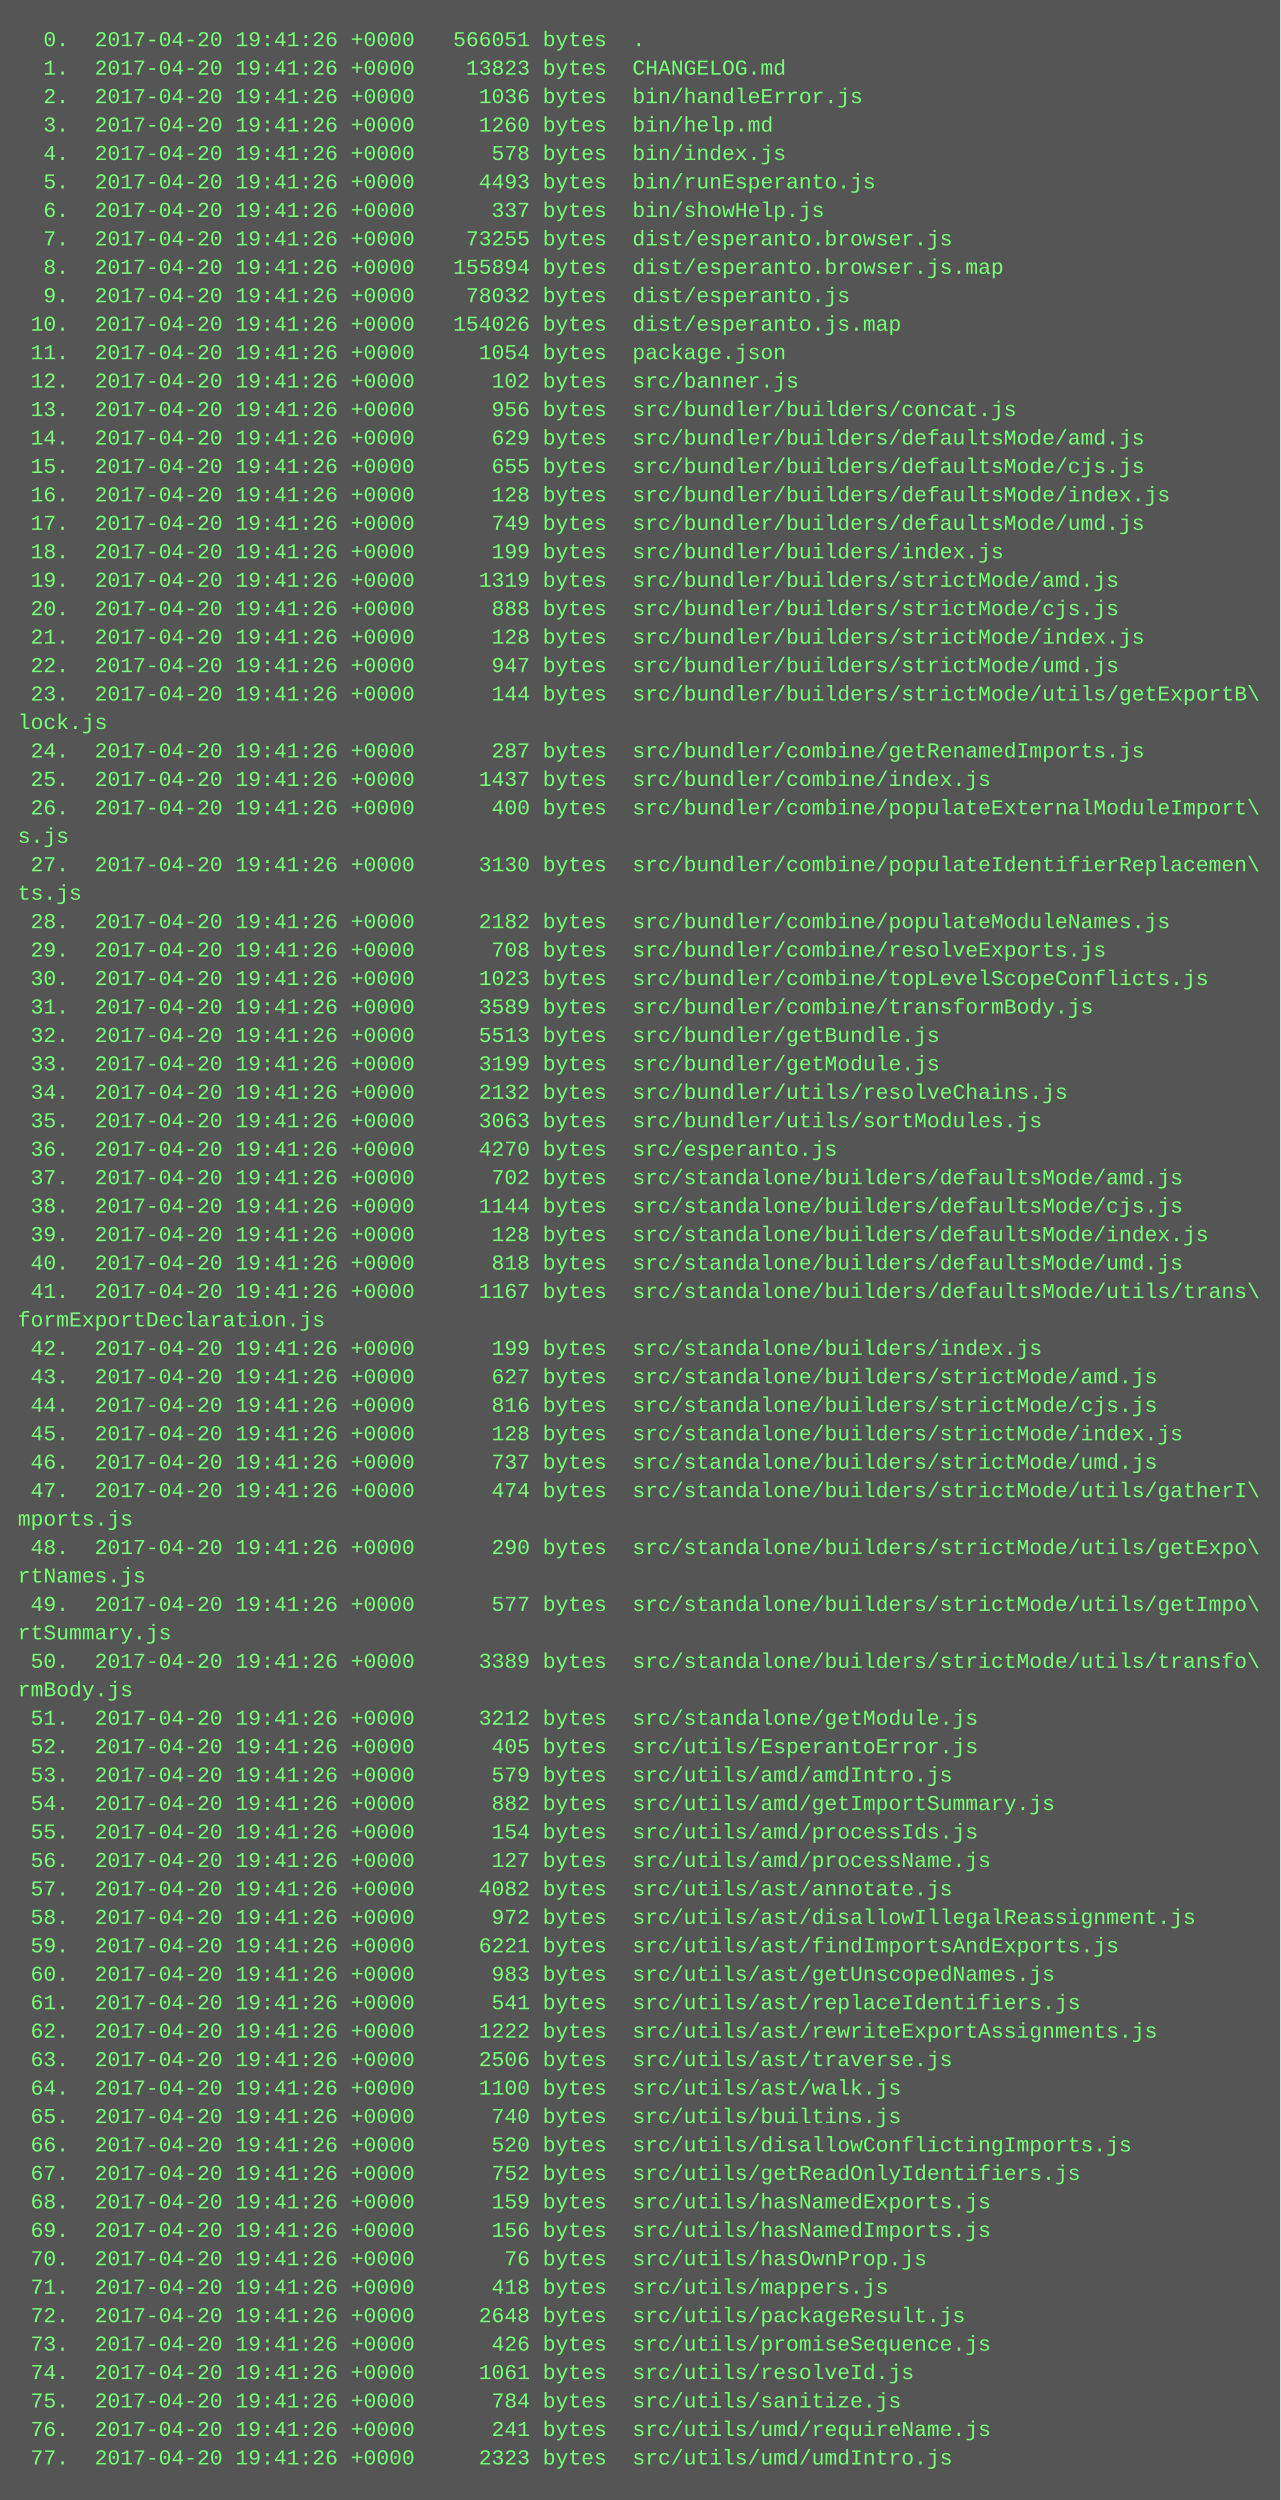
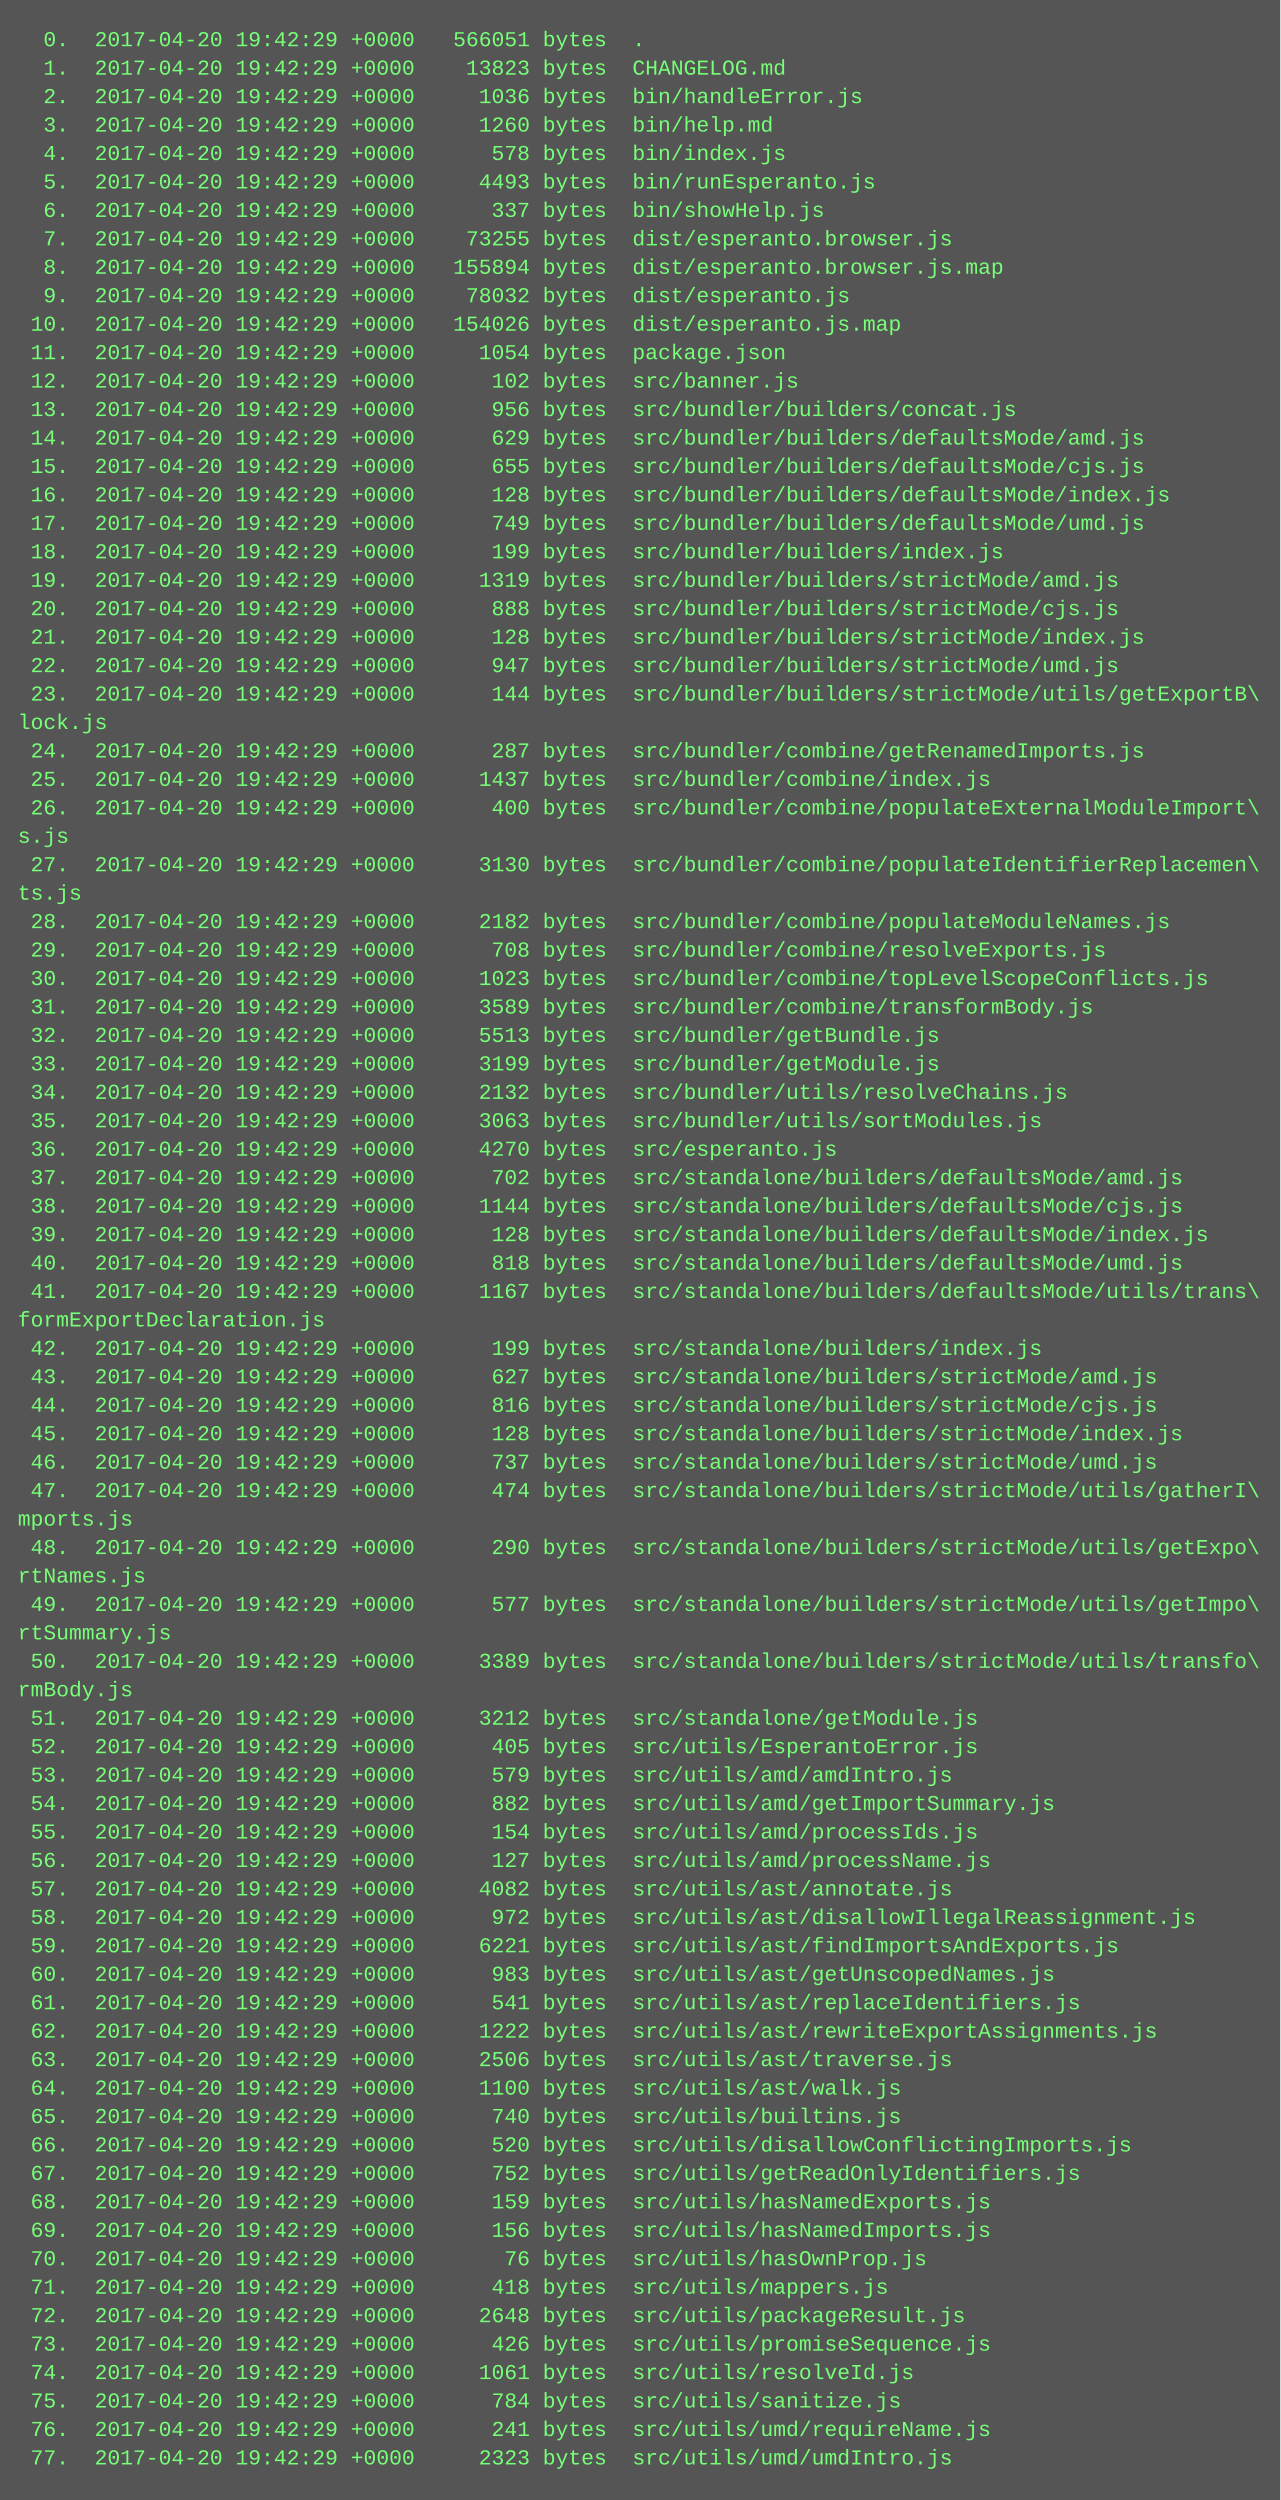
<svg xmlns="http://www.w3.org/2000/svg" height="1406" width="720">
  <rect height="1406" fill="#555" width="720" />
  <text fill="#7f7" font-family="Courier New" font-size="12" xml:space="preserve">
-     <tspan x="10" y="26">  0.  2017-04-20 19:41:26 +0000   566051 bytes  .</tspan>
-     <tspan x="10" y="42">  1.  2017-04-20 19:41:26 +0000    13823 bytes  CHANGELOG.md</tspan>
-     <tspan x="10" y="58">  2.  2017-04-20 19:41:26 +0000     1036 bytes  bin/handleError.js</tspan>
-     <tspan x="10" y="74">  3.  2017-04-20 19:41:26 +0000     1260 bytes  bin/help.md</tspan>
-     <tspan x="10" y="90">  4.  2017-04-20 19:41:26 +0000      578 bytes  bin/index.js</tspan>
-     <tspan x="10" y="106">  5.  2017-04-20 19:41:26 +0000     4493 bytes  bin/runEsperanto.js</tspan>
-     <tspan x="10" y="122">  6.  2017-04-20 19:41:26 +0000      337 bytes  bin/showHelp.js</tspan>
-     <tspan x="10" y="138">  7.  2017-04-20 19:41:26 +0000    73255 bytes  dist/esperanto.browser.js</tspan>
-     <tspan x="10" y="154">  8.  2017-04-20 19:41:26 +0000   155894 bytes  dist/esperanto.browser.js.map</tspan>
-     <tspan x="10" y="170">  9.  2017-04-20 19:41:26 +0000    78032 bytes  dist/esperanto.js</tspan>
-     <tspan x="10" y="186"> 10.  2017-04-20 19:41:26 +0000   154026 bytes  dist/esperanto.js.map</tspan>
-     <tspan x="10" y="202"> 11.  2017-04-20 19:41:26 +0000     1054 bytes  package.json</tspan>
-     <tspan x="10" y="218"> 12.  2017-04-20 19:41:26 +0000      102 bytes  src/banner.js</tspan>
-     <tspan x="10" y="234"> 13.  2017-04-20 19:41:26 +0000      956 bytes  src/bundler/builders/concat.js</tspan>
-     <tspan x="10" y="250"> 14.  2017-04-20 19:41:26 +0000      629 bytes  src/bundler/builders/defaultsMode/amd.js</tspan>
-     <tspan x="10" y="266"> 15.  2017-04-20 19:41:26 +0000      655 bytes  src/bundler/builders/defaultsMode/cjs.js</tspan>
-     <tspan x="10" y="282"> 16.  2017-04-20 19:41:26 +0000      128 bytes  src/bundler/builders/defaultsMode/index.js</tspan>
-     <tspan x="10" y="298"> 17.  2017-04-20 19:41:26 +0000      749 bytes  src/bundler/builders/defaultsMode/umd.js</tspan>
-     <tspan x="10" y="314"> 18.  2017-04-20 19:41:26 +0000      199 bytes  src/bundler/builders/index.js</tspan>
-     <tspan x="10" y="330"> 19.  2017-04-20 19:41:26 +0000     1319 bytes  src/bundler/builders/strictMode/amd.js</tspan>
-     <tspan x="10" y="346"> 20.  2017-04-20 19:41:26 +0000      888 bytes  src/bundler/builders/strictMode/cjs.js</tspan>
-     <tspan x="10" y="362"> 21.  2017-04-20 19:41:26 +0000      128 bytes  src/bundler/builders/strictMode/index.js</tspan>
-     <tspan x="10" y="378"> 22.  2017-04-20 19:41:26 +0000      947 bytes  src/bundler/builders/strictMode/umd.js</tspan>
-     <tspan x="10" y="394"> 23.  2017-04-20 19:41:26 +0000      144 bytes  src/bundler/builders/strictMode/utils/getExportB\</tspan>
+     <tspan x="10" y="26">  0.  2017-04-20 19:42:29 +0000   566051 bytes  .</tspan>
+     <tspan x="10" y="42">  1.  2017-04-20 19:42:29 +0000    13823 bytes  CHANGELOG.md</tspan>
+     <tspan x="10" y="58">  2.  2017-04-20 19:42:29 +0000     1036 bytes  bin/handleError.js</tspan>
+     <tspan x="10" y="74">  3.  2017-04-20 19:42:29 +0000     1260 bytes  bin/help.md</tspan>
+     <tspan x="10" y="90">  4.  2017-04-20 19:42:29 +0000      578 bytes  bin/index.js</tspan>
+     <tspan x="10" y="106">  5.  2017-04-20 19:42:29 +0000     4493 bytes  bin/runEsperanto.js</tspan>
+     <tspan x="10" y="122">  6.  2017-04-20 19:42:29 +0000      337 bytes  bin/showHelp.js</tspan>
+     <tspan x="10" y="138">  7.  2017-04-20 19:42:29 +0000    73255 bytes  dist/esperanto.browser.js</tspan>
+     <tspan x="10" y="154">  8.  2017-04-20 19:42:29 +0000   155894 bytes  dist/esperanto.browser.js.map</tspan>
+     <tspan x="10" y="170">  9.  2017-04-20 19:42:29 +0000    78032 bytes  dist/esperanto.js</tspan>
+     <tspan x="10" y="186"> 10.  2017-04-20 19:42:29 +0000   154026 bytes  dist/esperanto.js.map</tspan>
+     <tspan x="10" y="202"> 11.  2017-04-20 19:42:29 +0000     1054 bytes  package.json</tspan>
+     <tspan x="10" y="218"> 12.  2017-04-20 19:42:29 +0000      102 bytes  src/banner.js</tspan>
+     <tspan x="10" y="234"> 13.  2017-04-20 19:42:29 +0000      956 bytes  src/bundler/builders/concat.js</tspan>
+     <tspan x="10" y="250"> 14.  2017-04-20 19:42:29 +0000      629 bytes  src/bundler/builders/defaultsMode/amd.js</tspan>
+     <tspan x="10" y="266"> 15.  2017-04-20 19:42:29 +0000      655 bytes  src/bundler/builders/defaultsMode/cjs.js</tspan>
+     <tspan x="10" y="282"> 16.  2017-04-20 19:42:29 +0000      128 bytes  src/bundler/builders/defaultsMode/index.js</tspan>
+     <tspan x="10" y="298"> 17.  2017-04-20 19:42:29 +0000      749 bytes  src/bundler/builders/defaultsMode/umd.js</tspan>
+     <tspan x="10" y="314"> 18.  2017-04-20 19:42:29 +0000      199 bytes  src/bundler/builders/index.js</tspan>
+     <tspan x="10" y="330"> 19.  2017-04-20 19:42:29 +0000     1319 bytes  src/bundler/builders/strictMode/amd.js</tspan>
+     <tspan x="10" y="346"> 20.  2017-04-20 19:42:29 +0000      888 bytes  src/bundler/builders/strictMode/cjs.js</tspan>
+     <tspan x="10" y="362"> 21.  2017-04-20 19:42:29 +0000      128 bytes  src/bundler/builders/strictMode/index.js</tspan>
+     <tspan x="10" y="378"> 22.  2017-04-20 19:42:29 +0000      947 bytes  src/bundler/builders/strictMode/umd.js</tspan>
+     <tspan x="10" y="394"> 23.  2017-04-20 19:42:29 +0000      144 bytes  src/bundler/builders/strictMode/utils/getExportB\</tspan>
    <tspan x="10" y="410">lock.js</tspan>
-     <tspan x="10" y="426"> 24.  2017-04-20 19:41:26 +0000      287 bytes  src/bundler/combine/getRenamedImports.js</tspan>
-     <tspan x="10" y="442"> 25.  2017-04-20 19:41:26 +0000     1437 bytes  src/bundler/combine/index.js</tspan>
-     <tspan x="10" y="458"> 26.  2017-04-20 19:41:26 +0000      400 bytes  src/bundler/combine/populateExternalModuleImport\</tspan>
+     <tspan x="10" y="426"> 24.  2017-04-20 19:42:29 +0000      287 bytes  src/bundler/combine/getRenamedImports.js</tspan>
+     <tspan x="10" y="442"> 25.  2017-04-20 19:42:29 +0000     1437 bytes  src/bundler/combine/index.js</tspan>
+     <tspan x="10" y="458"> 26.  2017-04-20 19:42:29 +0000      400 bytes  src/bundler/combine/populateExternalModuleImport\</tspan>
    <tspan x="10" y="474">s.js</tspan>
-     <tspan x="10" y="490"> 27.  2017-04-20 19:41:26 +0000     3130 bytes  src/bundler/combine/populateIdentifierReplacemen\</tspan>
+     <tspan x="10" y="490"> 27.  2017-04-20 19:42:29 +0000     3130 bytes  src/bundler/combine/populateIdentifierReplacemen\</tspan>
    <tspan x="10" y="506">ts.js</tspan>
-     <tspan x="10" y="522"> 28.  2017-04-20 19:41:26 +0000     2182 bytes  src/bundler/combine/populateModuleNames.js</tspan>
-     <tspan x="10" y="538"> 29.  2017-04-20 19:41:26 +0000      708 bytes  src/bundler/combine/resolveExports.js</tspan>
-     <tspan x="10" y="554"> 30.  2017-04-20 19:41:26 +0000     1023 bytes  src/bundler/combine/topLevelScopeConflicts.js</tspan>
-     <tspan x="10" y="570"> 31.  2017-04-20 19:41:26 +0000     3589 bytes  src/bundler/combine/transformBody.js</tspan>
-     <tspan x="10" y="586"> 32.  2017-04-20 19:41:26 +0000     5513 bytes  src/bundler/getBundle.js</tspan>
-     <tspan x="10" y="602"> 33.  2017-04-20 19:41:26 +0000     3199 bytes  src/bundler/getModule.js</tspan>
-     <tspan x="10" y="618"> 34.  2017-04-20 19:41:26 +0000     2132 bytes  src/bundler/utils/resolveChains.js</tspan>
-     <tspan x="10" y="634"> 35.  2017-04-20 19:41:26 +0000     3063 bytes  src/bundler/utils/sortModules.js</tspan>
-     <tspan x="10" y="650"> 36.  2017-04-20 19:41:26 +0000     4270 bytes  src/esperanto.js</tspan>
-     <tspan x="10" y="666"> 37.  2017-04-20 19:41:26 +0000      702 bytes  src/standalone/builders/defaultsMode/amd.js</tspan>
-     <tspan x="10" y="682"> 38.  2017-04-20 19:41:26 +0000     1144 bytes  src/standalone/builders/defaultsMode/cjs.js</tspan>
-     <tspan x="10" y="698"> 39.  2017-04-20 19:41:26 +0000      128 bytes  src/standalone/builders/defaultsMode/index.js</tspan>
-     <tspan x="10" y="714"> 40.  2017-04-20 19:41:26 +0000      818 bytes  src/standalone/builders/defaultsMode/umd.js</tspan>
-     <tspan x="10" y="730"> 41.  2017-04-20 19:41:26 +0000     1167 bytes  src/standalone/builders/defaultsMode/utils/trans\</tspan>
+     <tspan x="10" y="522"> 28.  2017-04-20 19:42:29 +0000     2182 bytes  src/bundler/combine/populateModuleNames.js</tspan>
+     <tspan x="10" y="538"> 29.  2017-04-20 19:42:29 +0000      708 bytes  src/bundler/combine/resolveExports.js</tspan>
+     <tspan x="10" y="554"> 30.  2017-04-20 19:42:29 +0000     1023 bytes  src/bundler/combine/topLevelScopeConflicts.js</tspan>
+     <tspan x="10" y="570"> 31.  2017-04-20 19:42:29 +0000     3589 bytes  src/bundler/combine/transformBody.js</tspan>
+     <tspan x="10" y="586"> 32.  2017-04-20 19:42:29 +0000     5513 bytes  src/bundler/getBundle.js</tspan>
+     <tspan x="10" y="602"> 33.  2017-04-20 19:42:29 +0000     3199 bytes  src/bundler/getModule.js</tspan>
+     <tspan x="10" y="618"> 34.  2017-04-20 19:42:29 +0000     2132 bytes  src/bundler/utils/resolveChains.js</tspan>
+     <tspan x="10" y="634"> 35.  2017-04-20 19:42:29 +0000     3063 bytes  src/bundler/utils/sortModules.js</tspan>
+     <tspan x="10" y="650"> 36.  2017-04-20 19:42:29 +0000     4270 bytes  src/esperanto.js</tspan>
+     <tspan x="10" y="666"> 37.  2017-04-20 19:42:29 +0000      702 bytes  src/standalone/builders/defaultsMode/amd.js</tspan>
+     <tspan x="10" y="682"> 38.  2017-04-20 19:42:29 +0000     1144 bytes  src/standalone/builders/defaultsMode/cjs.js</tspan>
+     <tspan x="10" y="698"> 39.  2017-04-20 19:42:29 +0000      128 bytes  src/standalone/builders/defaultsMode/index.js</tspan>
+     <tspan x="10" y="714"> 40.  2017-04-20 19:42:29 +0000      818 bytes  src/standalone/builders/defaultsMode/umd.js</tspan>
+     <tspan x="10" y="730"> 41.  2017-04-20 19:42:29 +0000     1167 bytes  src/standalone/builders/defaultsMode/utils/trans\</tspan>
    <tspan x="10" y="746">formExportDeclaration.js</tspan>
-     <tspan x="10" y="762"> 42.  2017-04-20 19:41:26 +0000      199 bytes  src/standalone/builders/index.js</tspan>
-     <tspan x="10" y="778"> 43.  2017-04-20 19:41:26 +0000      627 bytes  src/standalone/builders/strictMode/amd.js</tspan>
-     <tspan x="10" y="794"> 44.  2017-04-20 19:41:26 +0000      816 bytes  src/standalone/builders/strictMode/cjs.js</tspan>
-     <tspan x="10" y="810"> 45.  2017-04-20 19:41:26 +0000      128 bytes  src/standalone/builders/strictMode/index.js</tspan>
-     <tspan x="10" y="826"> 46.  2017-04-20 19:41:26 +0000      737 bytes  src/standalone/builders/strictMode/umd.js</tspan>
-     <tspan x="10" y="842"> 47.  2017-04-20 19:41:26 +0000      474 bytes  src/standalone/builders/strictMode/utils/gatherI\</tspan>
+     <tspan x="10" y="762"> 42.  2017-04-20 19:42:29 +0000      199 bytes  src/standalone/builders/index.js</tspan>
+     <tspan x="10" y="778"> 43.  2017-04-20 19:42:29 +0000      627 bytes  src/standalone/builders/strictMode/amd.js</tspan>
+     <tspan x="10" y="794"> 44.  2017-04-20 19:42:29 +0000      816 bytes  src/standalone/builders/strictMode/cjs.js</tspan>
+     <tspan x="10" y="810"> 45.  2017-04-20 19:42:29 +0000      128 bytes  src/standalone/builders/strictMode/index.js</tspan>
+     <tspan x="10" y="826"> 46.  2017-04-20 19:42:29 +0000      737 bytes  src/standalone/builders/strictMode/umd.js</tspan>
+     <tspan x="10" y="842"> 47.  2017-04-20 19:42:29 +0000      474 bytes  src/standalone/builders/strictMode/utils/gatherI\</tspan>
    <tspan x="10" y="858">mports.js</tspan>
-     <tspan x="10" y="874"> 48.  2017-04-20 19:41:26 +0000      290 bytes  src/standalone/builders/strictMode/utils/getExpo\</tspan>
+     <tspan x="10" y="874"> 48.  2017-04-20 19:42:29 +0000      290 bytes  src/standalone/builders/strictMode/utils/getExpo\</tspan>
    <tspan x="10" y="890">rtNames.js</tspan>
-     <tspan x="10" y="906"> 49.  2017-04-20 19:41:26 +0000      577 bytes  src/standalone/builders/strictMode/utils/getImpo\</tspan>
+     <tspan x="10" y="906"> 49.  2017-04-20 19:42:29 +0000      577 bytes  src/standalone/builders/strictMode/utils/getImpo\</tspan>
    <tspan x="10" y="922">rtSummary.js</tspan>
-     <tspan x="10" y="938"> 50.  2017-04-20 19:41:26 +0000     3389 bytes  src/standalone/builders/strictMode/utils/transfo\</tspan>
+     <tspan x="10" y="938"> 50.  2017-04-20 19:42:29 +0000     3389 bytes  src/standalone/builders/strictMode/utils/transfo\</tspan>
    <tspan x="10" y="954">rmBody.js</tspan>
-     <tspan x="10" y="970"> 51.  2017-04-20 19:41:26 +0000     3212 bytes  src/standalone/getModule.js</tspan>
-     <tspan x="10" y="986"> 52.  2017-04-20 19:41:26 +0000      405 bytes  src/utils/EsperantoError.js</tspan>
-     <tspan x="10" y="1002"> 53.  2017-04-20 19:41:26 +0000      579 bytes  src/utils/amd/amdIntro.js</tspan>
-     <tspan x="10" y="1018"> 54.  2017-04-20 19:41:26 +0000      882 bytes  src/utils/amd/getImportSummary.js</tspan>
-     <tspan x="10" y="1034"> 55.  2017-04-20 19:41:26 +0000      154 bytes  src/utils/amd/processIds.js</tspan>
-     <tspan x="10" y="1050"> 56.  2017-04-20 19:41:26 +0000      127 bytes  src/utils/amd/processName.js</tspan>
-     <tspan x="10" y="1066"> 57.  2017-04-20 19:41:26 +0000     4082 bytes  src/utils/ast/annotate.js</tspan>
-     <tspan x="10" y="1082"> 58.  2017-04-20 19:41:26 +0000      972 bytes  src/utils/ast/disallowIllegalReassignment.js</tspan>
-     <tspan x="10" y="1098"> 59.  2017-04-20 19:41:26 +0000     6221 bytes  src/utils/ast/findImportsAndExports.js</tspan>
-     <tspan x="10" y="1114"> 60.  2017-04-20 19:41:26 +0000      983 bytes  src/utils/ast/getUnscopedNames.js</tspan>
-     <tspan x="10" y="1130"> 61.  2017-04-20 19:41:26 +0000      541 bytes  src/utils/ast/replaceIdentifiers.js</tspan>
-     <tspan x="10" y="1146"> 62.  2017-04-20 19:41:26 +0000     1222 bytes  src/utils/ast/rewriteExportAssignments.js</tspan>
-     <tspan x="10" y="1162"> 63.  2017-04-20 19:41:26 +0000     2506 bytes  src/utils/ast/traverse.js</tspan>
-     <tspan x="10" y="1178"> 64.  2017-04-20 19:41:26 +0000     1100 bytes  src/utils/ast/walk.js</tspan>
-     <tspan x="10" y="1194"> 65.  2017-04-20 19:41:26 +0000      740 bytes  src/utils/builtins.js</tspan>
-     <tspan x="10" y="1210"> 66.  2017-04-20 19:41:26 +0000      520 bytes  src/utils/disallowConflictingImports.js</tspan>
-     <tspan x="10" y="1226"> 67.  2017-04-20 19:41:26 +0000      752 bytes  src/utils/getReadOnlyIdentifiers.js</tspan>
-     <tspan x="10" y="1242"> 68.  2017-04-20 19:41:26 +0000      159 bytes  src/utils/hasNamedExports.js</tspan>
-     <tspan x="10" y="1258"> 69.  2017-04-20 19:41:26 +0000      156 bytes  src/utils/hasNamedImports.js</tspan>
-     <tspan x="10" y="1274"> 70.  2017-04-20 19:41:26 +0000       76 bytes  src/utils/hasOwnProp.js</tspan>
-     <tspan x="10" y="1290"> 71.  2017-04-20 19:41:26 +0000      418 bytes  src/utils/mappers.js</tspan>
-     <tspan x="10" y="1306"> 72.  2017-04-20 19:41:26 +0000     2648 bytes  src/utils/packageResult.js</tspan>
-     <tspan x="10" y="1322"> 73.  2017-04-20 19:41:26 +0000      426 bytes  src/utils/promiseSequence.js</tspan>
-     <tspan x="10" y="1338"> 74.  2017-04-20 19:41:26 +0000     1061 bytes  src/utils/resolveId.js</tspan>
-     <tspan x="10" y="1354"> 75.  2017-04-20 19:41:26 +0000      784 bytes  src/utils/sanitize.js</tspan>
-     <tspan x="10" y="1370"> 76.  2017-04-20 19:41:26 +0000      241 bytes  src/utils/umd/requireName.js</tspan>
-     <tspan x="10" y="1386"> 77.  2017-04-20 19:41:26 +0000     2323 bytes  src/utils/umd/umdIntro.js</tspan>
+     <tspan x="10" y="970"> 51.  2017-04-20 19:42:29 +0000     3212 bytes  src/standalone/getModule.js</tspan>
+     <tspan x="10" y="986"> 52.  2017-04-20 19:42:29 +0000      405 bytes  src/utils/EsperantoError.js</tspan>
+     <tspan x="10" y="1002"> 53.  2017-04-20 19:42:29 +0000      579 bytes  src/utils/amd/amdIntro.js</tspan>
+     <tspan x="10" y="1018"> 54.  2017-04-20 19:42:29 +0000      882 bytes  src/utils/amd/getImportSummary.js</tspan>
+     <tspan x="10" y="1034"> 55.  2017-04-20 19:42:29 +0000      154 bytes  src/utils/amd/processIds.js</tspan>
+     <tspan x="10" y="1050"> 56.  2017-04-20 19:42:29 +0000      127 bytes  src/utils/amd/processName.js</tspan>
+     <tspan x="10" y="1066"> 57.  2017-04-20 19:42:29 +0000     4082 bytes  src/utils/ast/annotate.js</tspan>
+     <tspan x="10" y="1082"> 58.  2017-04-20 19:42:29 +0000      972 bytes  src/utils/ast/disallowIllegalReassignment.js</tspan>
+     <tspan x="10" y="1098"> 59.  2017-04-20 19:42:29 +0000     6221 bytes  src/utils/ast/findImportsAndExports.js</tspan>
+     <tspan x="10" y="1114"> 60.  2017-04-20 19:42:29 +0000      983 bytes  src/utils/ast/getUnscopedNames.js</tspan>
+     <tspan x="10" y="1130"> 61.  2017-04-20 19:42:29 +0000      541 bytes  src/utils/ast/replaceIdentifiers.js</tspan>
+     <tspan x="10" y="1146"> 62.  2017-04-20 19:42:29 +0000     1222 bytes  src/utils/ast/rewriteExportAssignments.js</tspan>
+     <tspan x="10" y="1162"> 63.  2017-04-20 19:42:29 +0000     2506 bytes  src/utils/ast/traverse.js</tspan>
+     <tspan x="10" y="1178"> 64.  2017-04-20 19:42:29 +0000     1100 bytes  src/utils/ast/walk.js</tspan>
+     <tspan x="10" y="1194"> 65.  2017-04-20 19:42:29 +0000      740 bytes  src/utils/builtins.js</tspan>
+     <tspan x="10" y="1210"> 66.  2017-04-20 19:42:29 +0000      520 bytes  src/utils/disallowConflictingImports.js</tspan>
+     <tspan x="10" y="1226"> 67.  2017-04-20 19:42:29 +0000      752 bytes  src/utils/getReadOnlyIdentifiers.js</tspan>
+     <tspan x="10" y="1242"> 68.  2017-04-20 19:42:29 +0000      159 bytes  src/utils/hasNamedExports.js</tspan>
+     <tspan x="10" y="1258"> 69.  2017-04-20 19:42:29 +0000      156 bytes  src/utils/hasNamedImports.js</tspan>
+     <tspan x="10" y="1274"> 70.  2017-04-20 19:42:29 +0000       76 bytes  src/utils/hasOwnProp.js</tspan>
+     <tspan x="10" y="1290"> 71.  2017-04-20 19:42:29 +0000      418 bytes  src/utils/mappers.js</tspan>
+     <tspan x="10" y="1306"> 72.  2017-04-20 19:42:29 +0000     2648 bytes  src/utils/packageResult.js</tspan>
+     <tspan x="10" y="1322"> 73.  2017-04-20 19:42:29 +0000      426 bytes  src/utils/promiseSequence.js</tspan>
+     <tspan x="10" y="1338"> 74.  2017-04-20 19:42:29 +0000     1061 bytes  src/utils/resolveId.js</tspan>
+     <tspan x="10" y="1354"> 75.  2017-04-20 19:42:29 +0000      784 bytes  src/utils/sanitize.js</tspan>
+     <tspan x="10" y="1370"> 76.  2017-04-20 19:42:29 +0000      241 bytes  src/utils/umd/requireName.js</tspan>
+     <tspan x="10" y="1386"> 77.  2017-04-20 19:42:29 +0000     2323 bytes  src/utils/umd/umdIntro.js</tspan>
  </text>
</svg>
